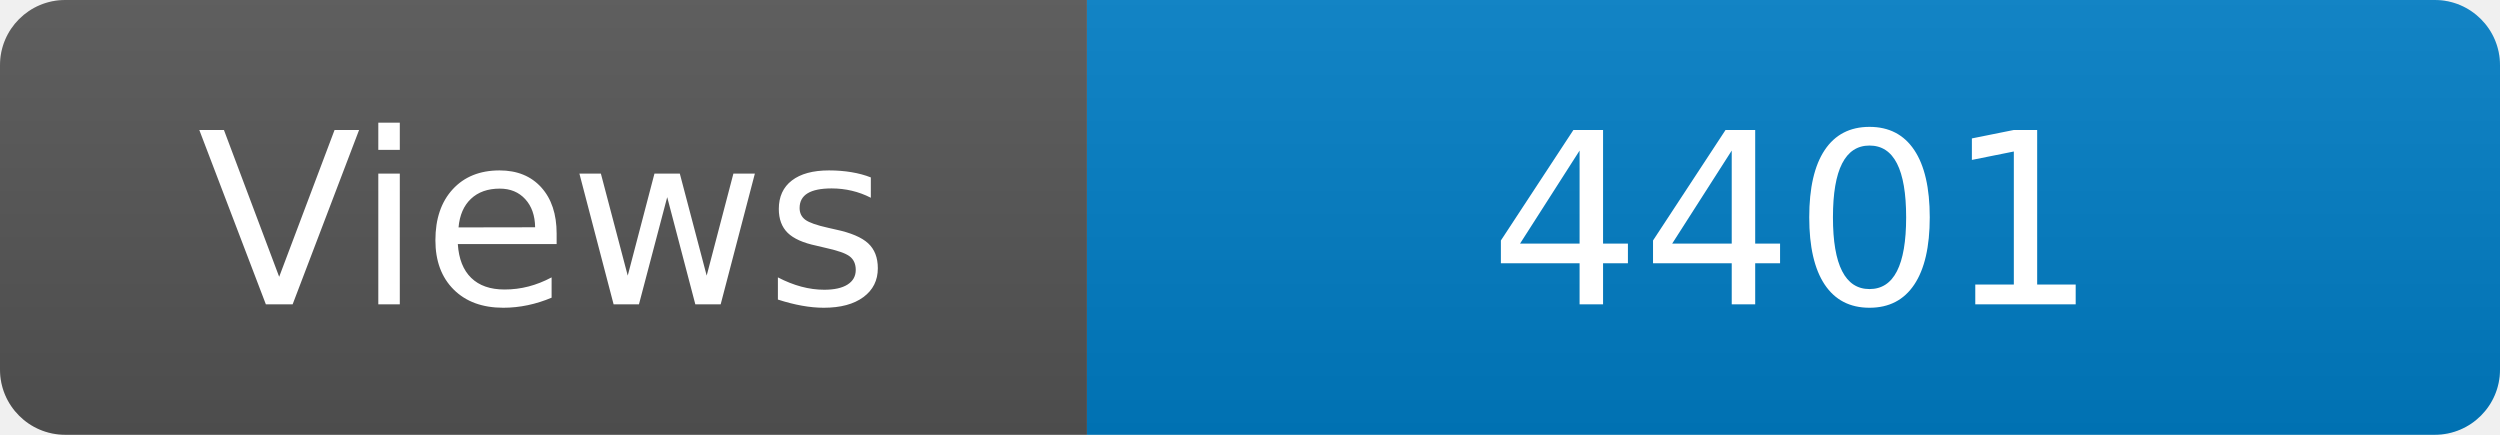
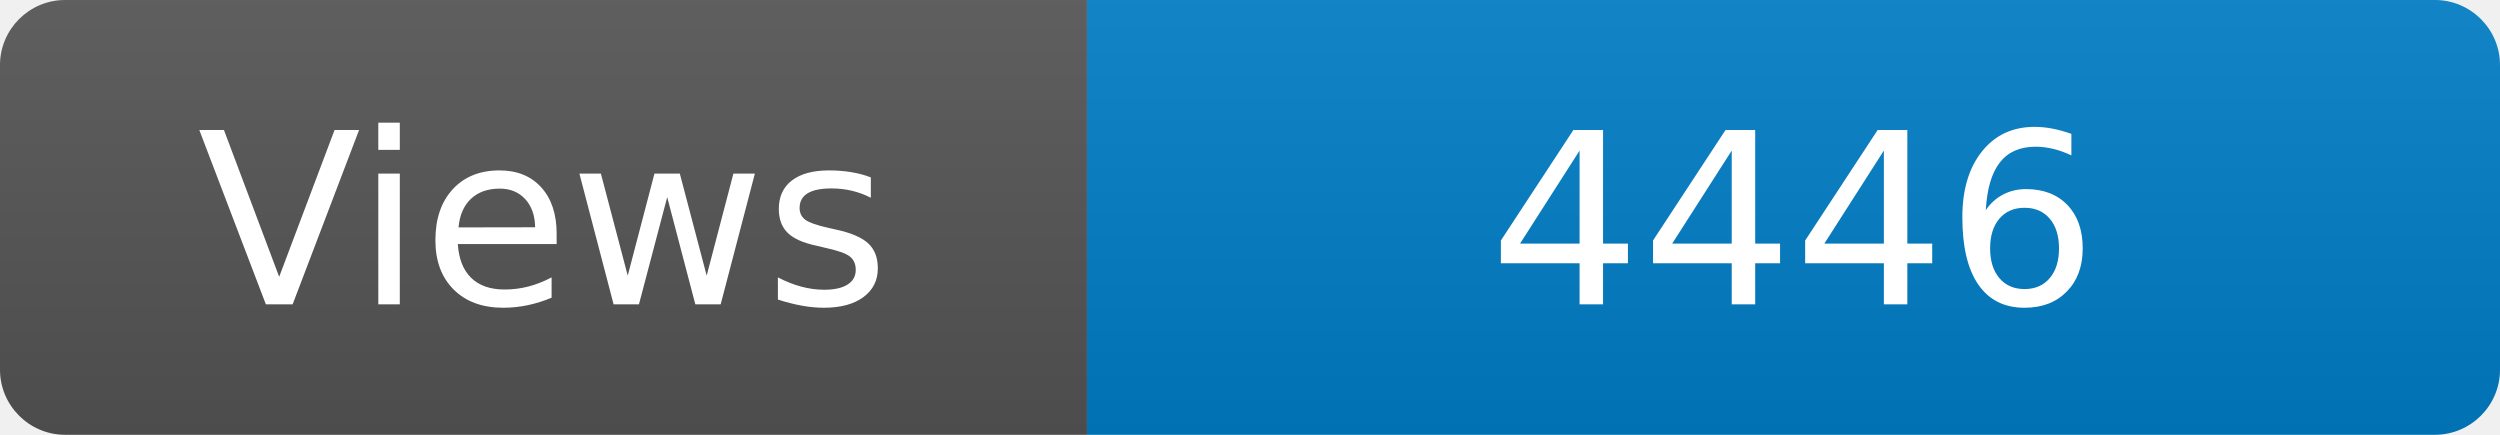
<svg xmlns="http://www.w3.org/2000/svg" width="115" height="20" role="img" aria-label="Maintained?: yes">
  <linearGradient id="s" x2="0" y2="100%">
    <stop offset="0" stop-color="#bbb" stop-opacity=".1" />
    <stop offset="1" stop-opacity=".1" />
  </linearGradient>
  <clipPath id="r">
    <rect width="115" height="20" rx="3" fill="#fff" />
  </clipPath>
  <g clip-path="url(#r)">
    <rect width="50" height="20" fill="#555" />
    <rect x="50" width="160" height="20" fill="#007ec6" />
    <rect width="115" height="20" fill="url(#s)" />
  </g>
  <g fill="#fff" text-anchor="middle" font-family="Verdana,Geneva,DejaVu Sans,sans-serif" font-size="110">
    <text x="250" y="140" transform="scale(.1)" fill="#fff">Views</text>
-     <text x="825" y="140" transform="scale(.1)" fill="#fff">4401</text>
+     <text x="825" y="140" transform="scale(.1)" fill="#fff">4446</text>
  </g>
</svg>
